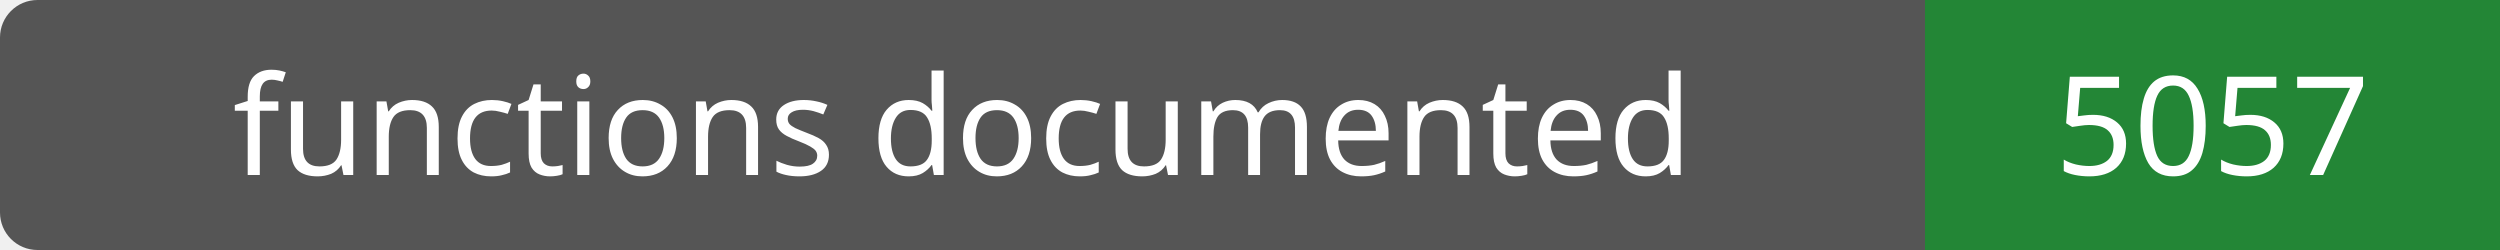
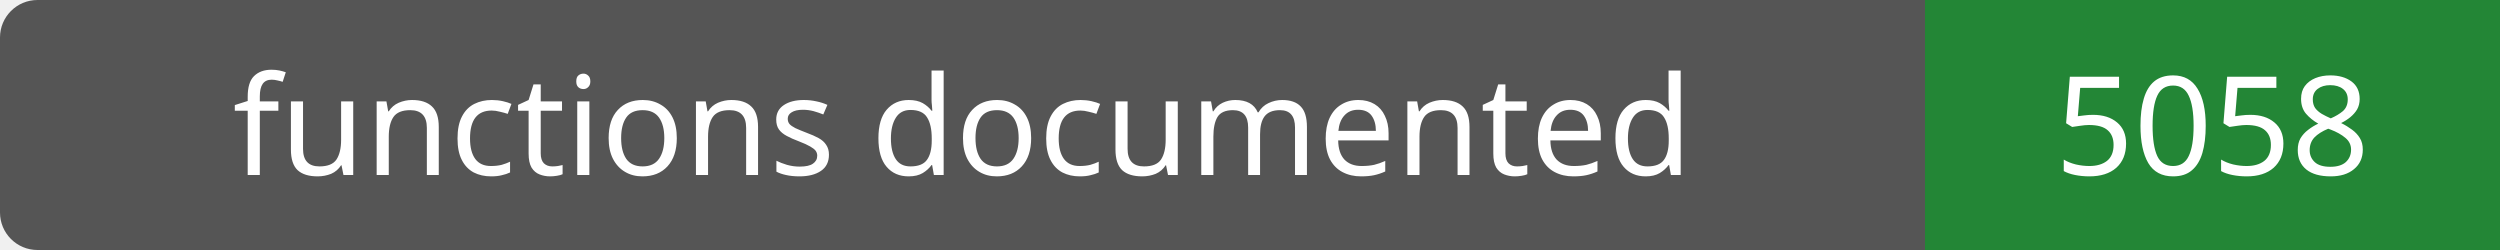
- <svg xmlns="http://www.w3.org/2000/svg" width="200" height="20" role="img" aria-label="functions documented: 5057">
+ <svg xmlns="http://www.w3.org/2000/svg" width="200" height="20" role="img" aria-label="functions documented: 5058">
  <rect width="200" height="20" rx="3" fill="#555" />
  <path fill="#238636" d="M154 0h46v20H154z" />
  <g fill="#fff" text-anchor="middle" font-family="Verdana,sans-serif" font-size="11">
    <text x="77.0" y="14">functions documented</text>
-     <text x="177.0" y="14">5057</text>
+     <text x="177.0" y="14">5058</text>
  </g>
</svg>
